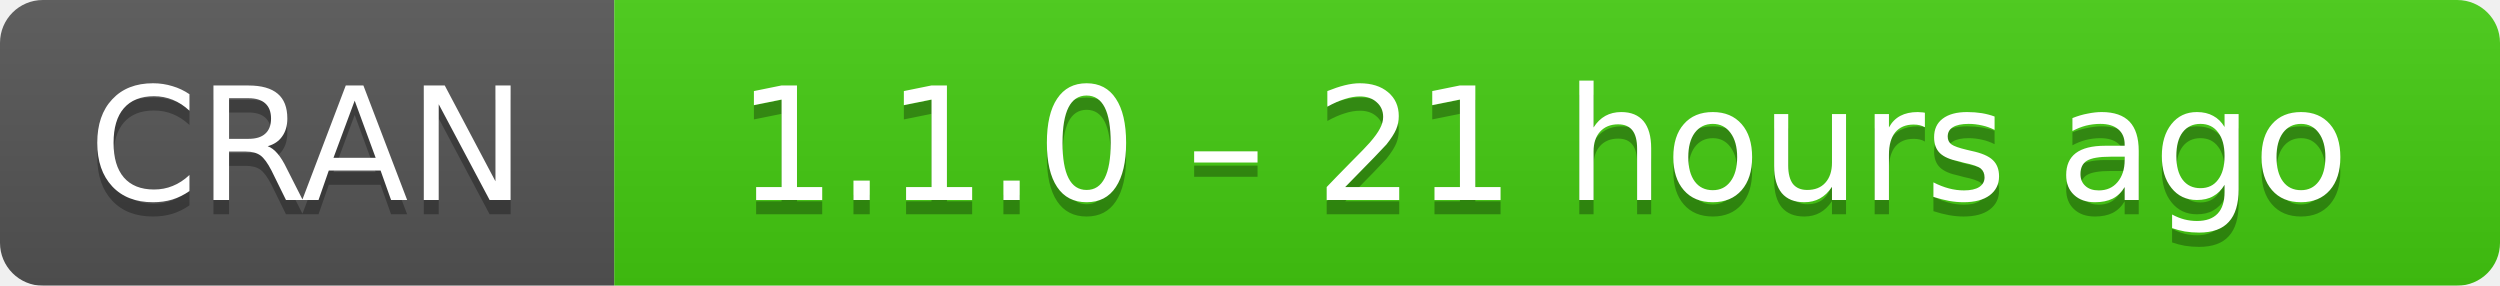
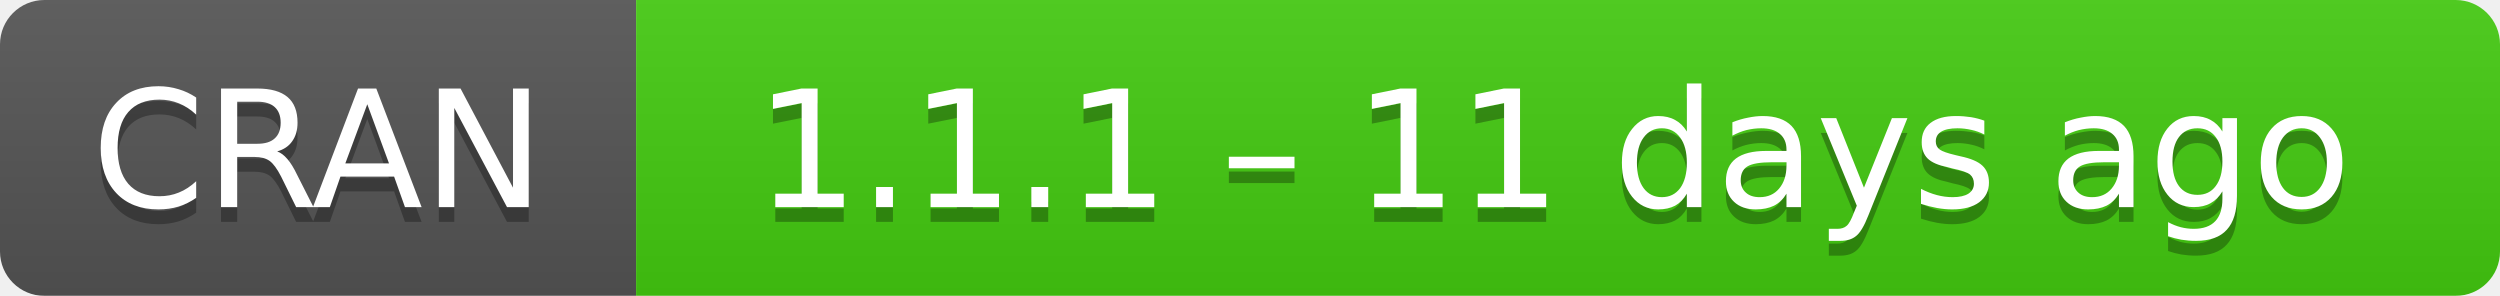
- <svg xmlns="http://www.w3.org/2000/svg" width="175" height="20" aria-label="CRAN 1.1.0 – 21 hours ago">
+ <svg xmlns="http://www.w3.org/2000/svg" width="169" height="20" aria-label="CRAN 1.1.1 – 11 days ago">
  <linearGradient id="b" x2="0" y2="100%">
    <stop offset="0" stop-color="#bbb" stop-opacity=".1" />
    <stop offset="1" stop-opacity=".1" />
  </linearGradient>
  <mask id="a">
-     <rect width="175" height="20" rx="3" fill="#fff" />
+     <rect width="169" height="20" rx="3" fill="#fff" />
  </mask>
  <g mask="url(#a)">
    <path fill="#555" d="M0 0h43v20H0z" />
-     <path fill="#4c1" d="M43 0h153v20H43z" />
-     <path fill="url(#b)" d="M0 0h175v20H0z" />
+     <path fill="#4c1" d="M43 0h147v20H43z" />
+     <path fill="url(#b)" d="M0 0h169v20H0z" />
  </g>
  <g fill="#fff" text-anchor="middle" font-family="DejaVu Sans,Verdana,Geneva,sans-serif" font-size="11">
    <text x="21.5" y="15" fill="#010101" fill-opacity=".3">
      CRAN
    </text>
    <text x="21.5" y="14">
      CRAN
    </text>
-     <text x="108" y="15" fill="#010101" fill-opacity=".3">
-       1.1.0 – 21 hours ago
+     <text x="105" y="15" fill="#010101" fill-opacity=".3">
+       1.1.1 – 11 days ago
    </text>
-     <text x="108" y="14">
-       1.1.0 – 21 hours ago
+     <text x="105" y="14">
+       1.1.1 – 11 days ago
    </text>
  </g>
</svg>
